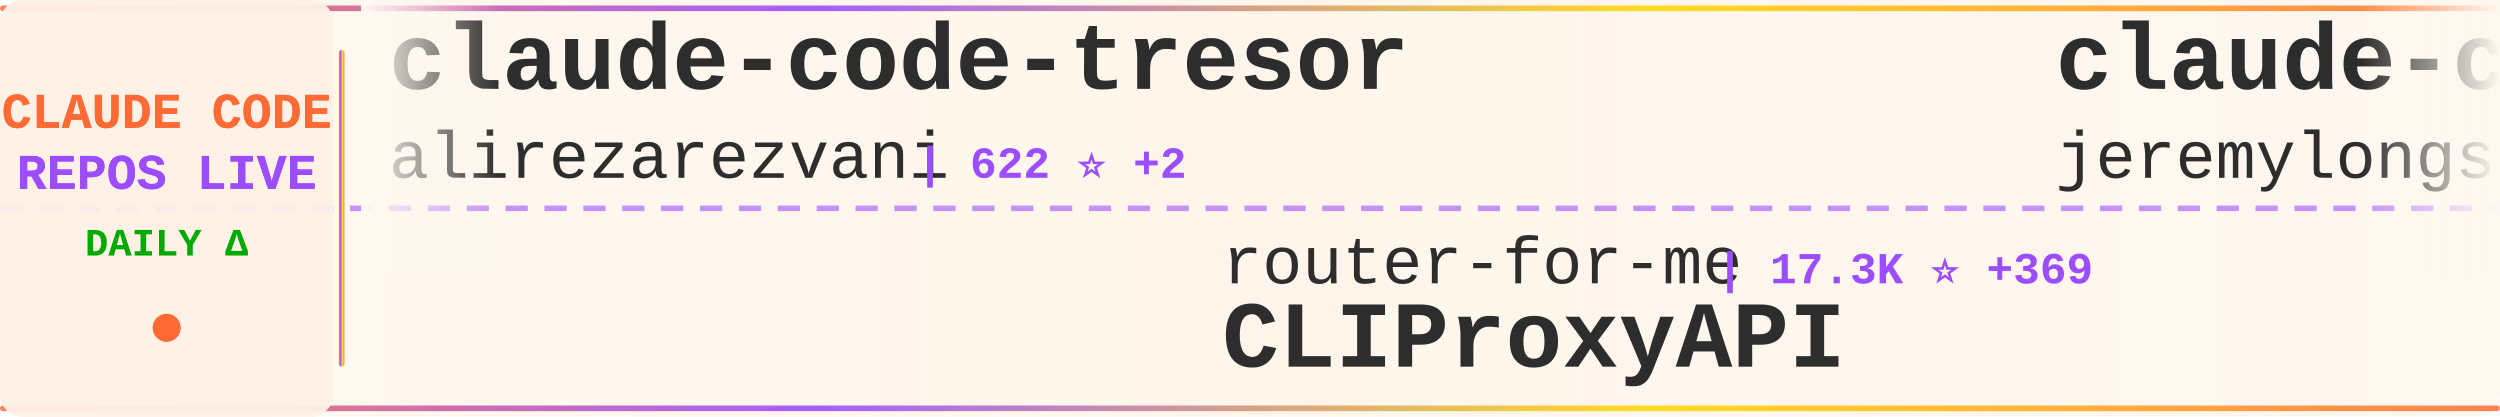
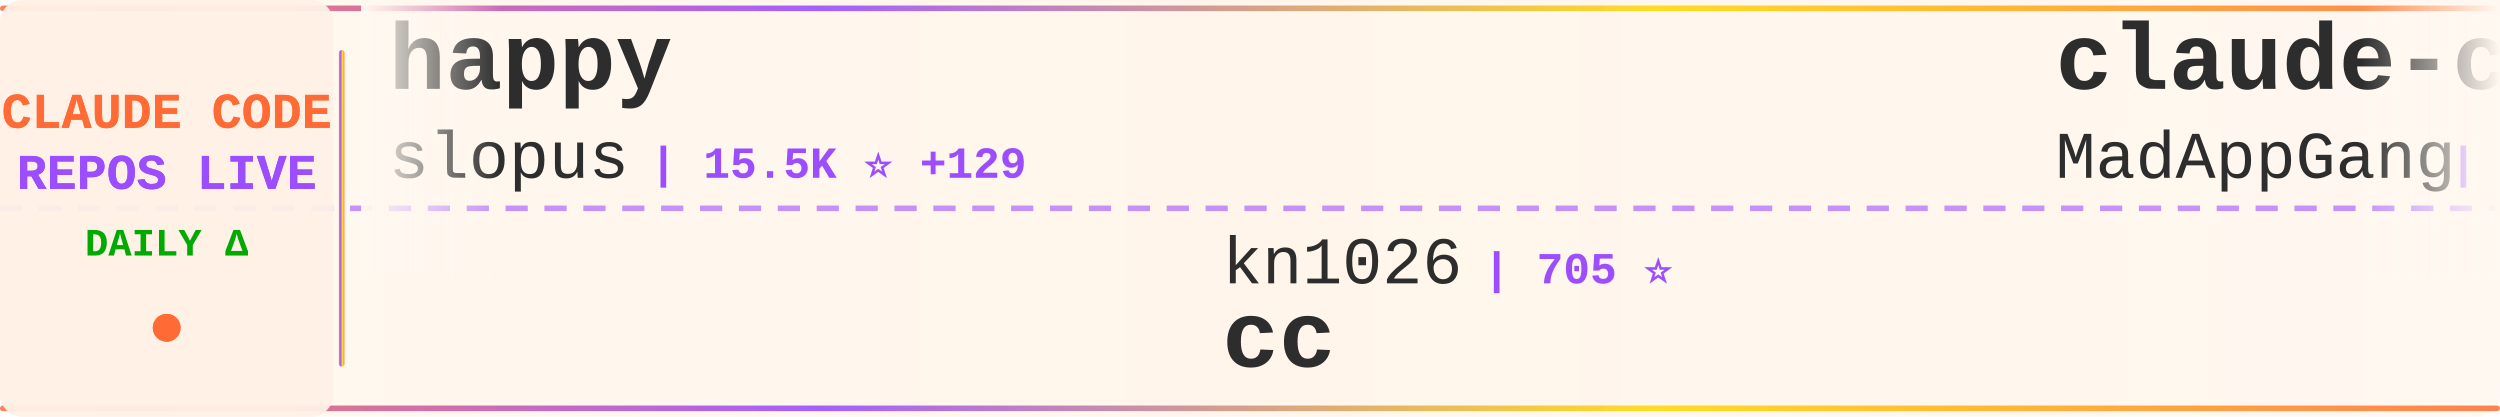
<svg xmlns="http://www.w3.org/2000/svg" width="900" height="150">
  <defs>
    <linearGradient id="tickerBg" x1="0%" y1="0%" x2="100%" y2="0%">
      <stop offset="0%" style="stop-color:#fff8f0;stop-opacity:0.98" />
      <stop offset="50%" style="stop-color:#fff5eb;stop-opacity:1" />
      <stop offset="100%" style="stop-color:#fff8f0;stop-opacity:0.98" />
    </linearGradient>
    <linearGradient id="borderGrad" x1="0%" y1="0%" x2="100%" y2="0%">
      <stop offset="0%" style="stop-color:#FF6B35;stop-opacity:0.85">
        <animate attributeName="stop-opacity" values="0.85;1;0.85" dur="2s" repeatCount="indefinite" />
      </stop>
      <stop offset="33%" style="stop-color:#9C4EFF;stop-opacity:0.9">
        <animate attributeName="stop-opacity" values="0.9;1;0.9" dur="2.2s" repeatCount="indefinite" />
      </stop>
      <stop offset="66%" style="stop-color:#FFD700;stop-opacity:0.85">
        <animate attributeName="stop-opacity" values="0.85;1;0.85" dur="1.8s" repeatCount="indefinite" />
      </stop>
      <stop offset="100%" style="stop-color:#FF6B35;stop-opacity:0.85">
        <animate attributeName="stop-opacity" values="0.85;1;0.85" dur="2s" repeatCount="indefinite" />
      </stop>
    </linearGradient>
    <filter id="textGlow">
      <feGaussianBlur stdDeviation="0.15" result="coloredBlur" />
      <feMerge>
        <feMergeNode in="coloredBlur" />
        <feMergeNode in="SourceGraphic" />
      </feMerge>
    </filter>
    <filter id="metricGlow">
      <feGaussianBlur stdDeviation="0.2" result="coloredBlur" />
      <feMerge>
        <feMergeNode in="coloredBlur" />
        <feMergeNode in="SourceGraphic" />
      </feMerge>
    </filter>
    <linearGradient id="leftFade" x1="0%" y1="0%" x2="100%" y2="0%">
      <stop offset="0%" style="stop-color:#fff8f0;stop-opacity:1" />
      <stop offset="100%" style="stop-color:#fff8f0;stop-opacity:0" />
    </linearGradient>
    <linearGradient id="rightFade" x1="0%" y1="0%" x2="100%" y2="0%">
      <stop offset="0%" style="stop-color:#fff8f0;stop-opacity:0" />
      <stop offset="100%" style="stop-color:#fff8f0;stop-opacity:1" />
    </linearGradient>
  </defs>
  <rect width="900" height="150" fill="url(#tickerBg)" rx="8" />
  <rect x="0" y="2" width="900" height="2" fill="url(#borderGrad)" rx="1" />
  <rect x="0" y="146" width="900" height="2" fill="url(#borderGrad)" rx="1" />
  <line x1="0" y1="75" x2="900" y2="75" stroke="#9C4EFF" stroke-width="2" stroke-dasharray="8 6" opacity="0.6" />
  <rect x="0" y="0" width="120" height="150" fill="#fff0e6" opacity="0.95" rx="8" />
  <text x="60" y="46" font-family="'Courier New', monospace" font-size="18" font-weight="bold" fill="#FF6B35" text-anchor="middle" filter="url(#textGlow)">
    CLAUDE CODE
  </text>
  <text x="60" y="68" font-family="'Courier New', monospace" font-size="18" font-weight="bold" fill="#9C4EFF" text-anchor="middle" filter="url(#textGlow)">
    REPOS LIVE
  </text>
  <text x="60" y="92" font-family="'Courier New', monospace" font-size="14" font-weight="bold" fill="#00aa00" text-anchor="middle">
    DAILY Δ
  </text>
  <circle cx="60" cy="118" r="5" fill="#FF6B35" filter="url(#metricGlow)">
    <animate attributeName="r" values="4;6;4" dur="1.5s" repeatCount="indefinite" />
    <animate attributeName="opacity" values="0.6;1;0.6" dur="1.5s" repeatCount="indefinite" />
  </circle>
  <rect x="122" y="18" width="2" height="114" fill="url(#borderGrad)" rx="1" />
  <clipPath id="tickerClip">
    <rect x="130" y="0" width="770" height="150" />
  </clipPath>
  <g clip-path="url(#tickerClip)">
    <g id="tickerItems">
      <animateTransform attributeName="transform" attributeType="XML" type="translate" from="0 0" to="-3000 0" dur="54s" repeatCount="indefinite" />
      <g transform="translate(0, 0)">
-         <text x="140" y="32" font-family="'Courier New', monospace" font-size="34" font-weight="bold" fill="#2d2d2d">claude-code-tresor</text>
-         <text x="140" y="64" font-family="'Courier New', monospace" font-size="24" font-weight="normal" fill="#2d2d2d" opacity="1.0">alirezarezvani</text>
-         <text x="330" y="64" font-family="'Courier New', monospace" font-size="16" font-weight="bold" fill="#9C4EFF"> | 622 ⭐ +2</text>
+         <text x="140" y="32" font-family="'Courier New', monospace" font-size="34" font-weight="bold" fill="#2d2d2d">happy</text>
+         <text x="140" y="64" font-family="'Courier New', monospace" font-size="24" font-weight="normal" fill="#2d2d2d" opacity="1.0">slopus</text>
+         <text x="234" y="64" font-family="'Courier New', monospace" font-size="16" font-weight="bold" fill="#9C4EFF"> | 15.5K ⭐ +129</text>
      </g>
      <g transform="translate(300, 0)">
-         <text x="140" y="102" font-family="'Courier New', monospace" font-size="24" font-weight="normal" fill="#2d2d2d" opacity="1.0">router-for-me</text>
-         <text x="318" y="102" font-family="'Courier New', monospace" font-size="16" font-weight="bold" fill="#9C4EFF"> | 17.3K ⭐ +369</text>
-         <text x="140" y="132" font-family="'Courier New', monospace" font-size="34" font-weight="bold" fill="#2d2d2d">CLIProxyAPI</text>
+         <text x="140" y="102" font-family="'Courier New', monospace" font-size="24" font-weight="normal" fill="#2d2d2d" opacity="1.0">kn1026</text>
+         <text x="234" y="102" font-family="'Courier New', monospace" font-size="16" font-weight="bold" fill="#9C4EFF"> | 705 ⭐</text>
+         <text x="140" y="132" font-family="'Courier New', monospace" font-size="34" font-weight="bold" fill="#2d2d2d">cc</text>
      </g>
      <g transform="translate(600, 0)">
-         <text x="140" y="32" font-family="'Courier New', monospace" font-size="34" font-weight="bold" fill="#2d2d2d">claude-code-plugins-plus...</text>
-         <text x="140" y="64" font-family="'Courier New', monospace" font-size="24" font-weight="normal" fill="#2d2d2d" opacity="1.0">jeremylongshore</text>
-         <text x="342" y="64" font-family="'Courier New', monospace" font-size="16" font-weight="bold" fill="#9C4EFF"> | 1.6K ⭐ +14</text>
+         <text x="140" y="32" font-family="'Courier New', monospace" font-size="34" font-weight="bold" fill="#2d2d2d">claude-code</text>
+         <text x="140" y="64" font-family="'Courier New', monospace" font-size="24" font-weight="normal" fill="#2d2d2d" opacity="1.0">MadAppGang</text>
+         <text x="282" y="64" font-family="'Courier New', monospace" font-size="16" font-weight="bold" fill="#9C4EFF"> | 245 ⭐</text>
      </g>
      <g transform="translate(900, 0)">
-         <text x="140" y="102" font-family="'Courier New', monospace" font-size="24" font-weight="normal" fill="#2d2d2d" opacity="1.0">cixingguangming55555</text>
-         <text x="402" y="102" font-family="'Courier New', monospace" font-size="16" font-weight="bold" fill="#9C4EFF"> | 2.5K ⭐</text>
-         <text x="140" y="132" font-family="'Courier New', monospace" font-size="34" font-weight="bold" fill="#2d2d2d">wechat-bot</text>
+         <text x="140" y="102" font-family="'Courier New', monospace" font-size="24" font-weight="normal" fill="#2d2d2d" opacity="1.0">alirezarezvani</text>
+         <text x="330" y="102" font-family="'Courier New', monospace" font-size="16" font-weight="bold" fill="#9C4EFF"> | 5.5K ⭐ +151</text>
+         <text x="140" y="132" font-family="'Courier New', monospace" font-size="34" font-weight="bold" fill="#2d2d2d">claude-skills</text>
      </g>
      <g transform="translate(1200, 0)">
-         <text x="140" y="32" font-family="'Courier New', monospace" font-size="34" font-weight="bold" fill="#2d2d2d">my-claude-code-setup</text>
-         <text x="140" y="64" font-family="'Courier New', monospace" font-size="24" font-weight="normal" fill="#2d2d2d" opacity="1.0">centminmod</text>
-         <text x="282" y="64" font-family="'Courier New', monospace" font-size="16" font-weight="bold" fill="#9C4EFF"> | 2.1K ⭐ +13</text>
+         <text x="140" y="32" font-family="'Courier New', monospace" font-size="34" font-weight="bold" fill="#2d2d2d">claude-code-tips</text>
+         <text x="140" y="64" font-family="'Courier New', monospace" font-size="24" font-weight="normal" fill="#2d2d2d" opacity="1.0">ykdojo</text>
+         <text x="234" y="64" font-family="'Courier New', monospace" font-size="16" font-weight="bold" fill="#9C4EFF"> | 5.1K ⭐ +132</text>
      </g>
      <g transform="translate(1500, 0)">
-         <text x="140" y="102" font-family="'Courier New', monospace" font-size="24" font-weight="normal" fill="#2d2d2d" opacity="1.0">sugyan</text>
-         <text x="234" y="102" font-family="'Courier New', monospace" font-size="16" font-weight="bold" fill="#9C4EFF"> | 964 ⭐ +2</text>
-         <text x="140" y="132" font-family="'Courier New', monospace" font-size="34" font-weight="bold" fill="#2d2d2d">claude-code-webui</text>
+         <text x="140" y="102" font-family="'Courier New', monospace" font-size="24" font-weight="normal" fill="#2d2d2d" opacity="1.0">ComposioHQ</text>
+         <text x="282" y="102" font-family="'Courier New', monospace" font-size="16" font-weight="bold" fill="#9C4EFF"> | 45.1K ⭐ +441</text>
+         <text x="140" y="132" font-family="'Courier New', monospace" font-size="34" font-weight="bold" fill="#2d2d2d">awesome-claude-skills</text>
      </g>
      <g transform="translate(1800, 0)">
-         <text x="140" y="32" font-family="'Courier New', monospace" font-size="34" font-weight="bold" fill="#2d2d2d">claude-code-templates</text>
-         <text x="140" y="64" font-family="'Courier New', monospace" font-size="24" font-weight="normal" fill="#2d2d2d" opacity="1.0">davila7</text>
-         <text x="246" y="64" font-family="'Courier New', monospace" font-size="16" font-weight="bold" fill="#9C4EFF"> | 23.1K ⭐ +74</text>
+         <text x="140" y="32" font-family="'Courier New', monospace" font-size="34" font-weight="bold" fill="#2d2d2d">Claude-Code-Workflow</text>
+         <text x="140" y="64" font-family="'Courier New', monospace" font-size="24" font-weight="normal" fill="#2d2d2d" opacity="1.0">catlog22</text>
+         <text x="258" y="64" font-family="'Courier New', monospace" font-size="16" font-weight="bold" fill="#9C4EFF"> | 1.5K ⭐ +9</text>
      </g>
      <g transform="translate(2100, 0)">
-         <text x="140" y="102" font-family="'Courier New', monospace" font-size="24" font-weight="normal" fill="#2d2d2d" opacity="1.0">ChrisWiles</text>
-         <text x="282" y="102" font-family="'Courier New', monospace" font-size="16" font-weight="bold" fill="#9C4EFF"> | 5.5K ⭐ +13</text>
-         <text x="140" y="132" font-family="'Courier New', monospace" font-size="34" font-weight="bold" fill="#2d2d2d">claude-code-showcase</text>
+         <text x="140" y="102" font-family="'Courier New', monospace" font-size="24" font-weight="normal" fill="#2d2d2d" opacity="1.0">severity1</text>
+         <text x="270" y="102" font-family="'Courier New', monospace" font-size="16" font-weight="bold" fill="#9C4EFF"> | 1.3K ⭐ +6</text>
+         <text x="140" y="132" font-family="'Courier New', monospace" font-size="34" font-weight="bold" fill="#2d2d2d">claude-code-prompt-impro...</text>
      </g>
      <g transform="translate(2400, 0)">
-         <text x="140" y="32" font-family="'Courier New', monospace" font-size="34" font-weight="bold" fill="#2d2d2d">claude-code-reverse</text>
-         <text x="140" y="64" font-family="'Courier New', monospace" font-size="24" font-weight="normal" fill="#2d2d2d" opacity="1.0">Yuyz0112</text>
-         <text x="258" y="64" font-family="'Courier New', monospace" font-size="16" font-weight="bold" fill="#9C4EFF"> | 2.2K ⭐ +8</text>
+         <text x="140" y="32" font-family="'Courier New', monospace" font-size="34" font-weight="bold" fill="#2d2d2d">awesome-claude-code-plug...</text>
+         <text x="140" y="64" font-family="'Courier New', monospace" font-size="24" font-weight="normal" fill="#2d2d2d" opacity="1.0">ccplugins</text>
+         <text x="270" y="64" font-family="'Courier New', monospace" font-size="16" font-weight="bold" fill="#9C4EFF"> | 630 ⭐ +5</text>
      </g>
      <g transform="translate(2700, 0)">
-         <text x="140" y="102" font-family="'Courier New', monospace" font-size="24" font-weight="normal" fill="#2d2d2d" opacity="1.0">severity1</text>
-         <text x="270" y="102" font-family="'Courier New', monospace" font-size="16" font-weight="bold" fill="#9C4EFF"> | 1.3K ⭐ +7</text>
-         <text x="140" y="132" font-family="'Courier New', monospace" font-size="34" font-weight="bold" fill="#2d2d2d">claude-code-prompt-impro...</text>
+         <text x="140" y="102" font-family="'Courier New', monospace" font-size="24" font-weight="normal" fill="#2d2d2d" opacity="1.0">pchalasani</text>
+         <text x="282" y="102" font-family="'Courier New', monospace" font-size="16" font-weight="bold" fill="#9C4EFF"> | 1.6K ⭐ +3</text>
+         <text x="140" y="132" font-family="'Courier New', monospace" font-size="34" font-weight="bold" fill="#2d2d2d">claude-code-tools</text>
      </g>
      <g transform="translate(3000, 0)">
-         <text x="140" y="32" font-family="'Courier New', monospace" font-size="34" font-weight="bold" fill="#2d2d2d">claude-code-tresor</text>
-         <text x="140" y="64" font-family="'Courier New', monospace" font-size="24" font-weight="normal" fill="#2d2d2d" opacity="1.0">alirezarezvani</text>
-         <text x="330" y="64" font-family="'Courier New', monospace" font-size="16" font-weight="bold" fill="#9C4EFF"> | 622 ⭐ +2</text>
+         <text x="140" y="32" font-family="'Courier New', monospace" font-size="34" font-weight="bold" fill="#2d2d2d">happy</text>
+         <text x="140" y="64" font-family="'Courier New', monospace" font-size="24" font-weight="normal" fill="#2d2d2d" opacity="1.0">slopus</text>
+         <text x="234" y="64" font-family="'Courier New', monospace" font-size="16" font-weight="bold" fill="#9C4EFF"> | 15.5K ⭐ +129</text>
      </g>
      <g transform="translate(3300, 0)">
-         <text x="140" y="102" font-family="'Courier New', monospace" font-size="24" font-weight="normal" fill="#2d2d2d" opacity="1.0">router-for-me</text>
-         <text x="318" y="102" font-family="'Courier New', monospace" font-size="16" font-weight="bold" fill="#9C4EFF"> | 17.3K ⭐ +369</text>
-         <text x="140" y="132" font-family="'Courier New', monospace" font-size="34" font-weight="bold" fill="#2d2d2d">CLIProxyAPI</text>
+         <text x="140" y="102" font-family="'Courier New', monospace" font-size="24" font-weight="normal" fill="#2d2d2d" opacity="1.0">kn1026</text>
+         <text x="234" y="102" font-family="'Courier New', monospace" font-size="16" font-weight="bold" fill="#9C4EFF"> | 705 ⭐</text>
+         <text x="140" y="132" font-family="'Courier New', monospace" font-size="34" font-weight="bold" fill="#2d2d2d">cc</text>
      </g>
      <g transform="translate(3600, 0)">
-         <text x="140" y="32" font-family="'Courier New', monospace" font-size="34" font-weight="bold" fill="#2d2d2d">claude-code-plugins-plus...</text>
-         <text x="140" y="64" font-family="'Courier New', monospace" font-size="24" font-weight="normal" fill="#2d2d2d" opacity="1.0">jeremylongshore</text>
-         <text x="342" y="64" font-family="'Courier New', monospace" font-size="16" font-weight="bold" fill="#9C4EFF"> | 1.6K ⭐ +14</text>
+         <text x="140" y="32" font-family="'Courier New', monospace" font-size="34" font-weight="bold" fill="#2d2d2d">claude-code</text>
+         <text x="140" y="64" font-family="'Courier New', monospace" font-size="24" font-weight="normal" fill="#2d2d2d" opacity="1.0">MadAppGang</text>
+         <text x="282" y="64" font-family="'Courier New', monospace" font-size="16" font-weight="bold" fill="#9C4EFF"> | 245 ⭐</text>
      </g>
      <g transform="translate(3900, 0)">
-         <text x="140" y="102" font-family="'Courier New', monospace" font-size="24" font-weight="normal" fill="#2d2d2d" opacity="1.0">cixingguangming55555</text>
-         <text x="402" y="102" font-family="'Courier New', monospace" font-size="16" font-weight="bold" fill="#9C4EFF"> | 2.5K ⭐</text>
-         <text x="140" y="132" font-family="'Courier New', monospace" font-size="34" font-weight="bold" fill="#2d2d2d">wechat-bot</text>
+         <text x="140" y="102" font-family="'Courier New', monospace" font-size="24" font-weight="normal" fill="#2d2d2d" opacity="1.0">alirezarezvani</text>
+         <text x="330" y="102" font-family="'Courier New', monospace" font-size="16" font-weight="bold" fill="#9C4EFF"> | 5.5K ⭐ +151</text>
+         <text x="140" y="132" font-family="'Courier New', monospace" font-size="34" font-weight="bold" fill="#2d2d2d">claude-skills</text>
      </g>
    </g>
  </g>
  <rect x="130" y="0" width="50" height="100" fill="url(#leftFade)" />
  <rect x="850" y="0" width="50" height="100" fill="url(#rightFade)" />
</svg>
